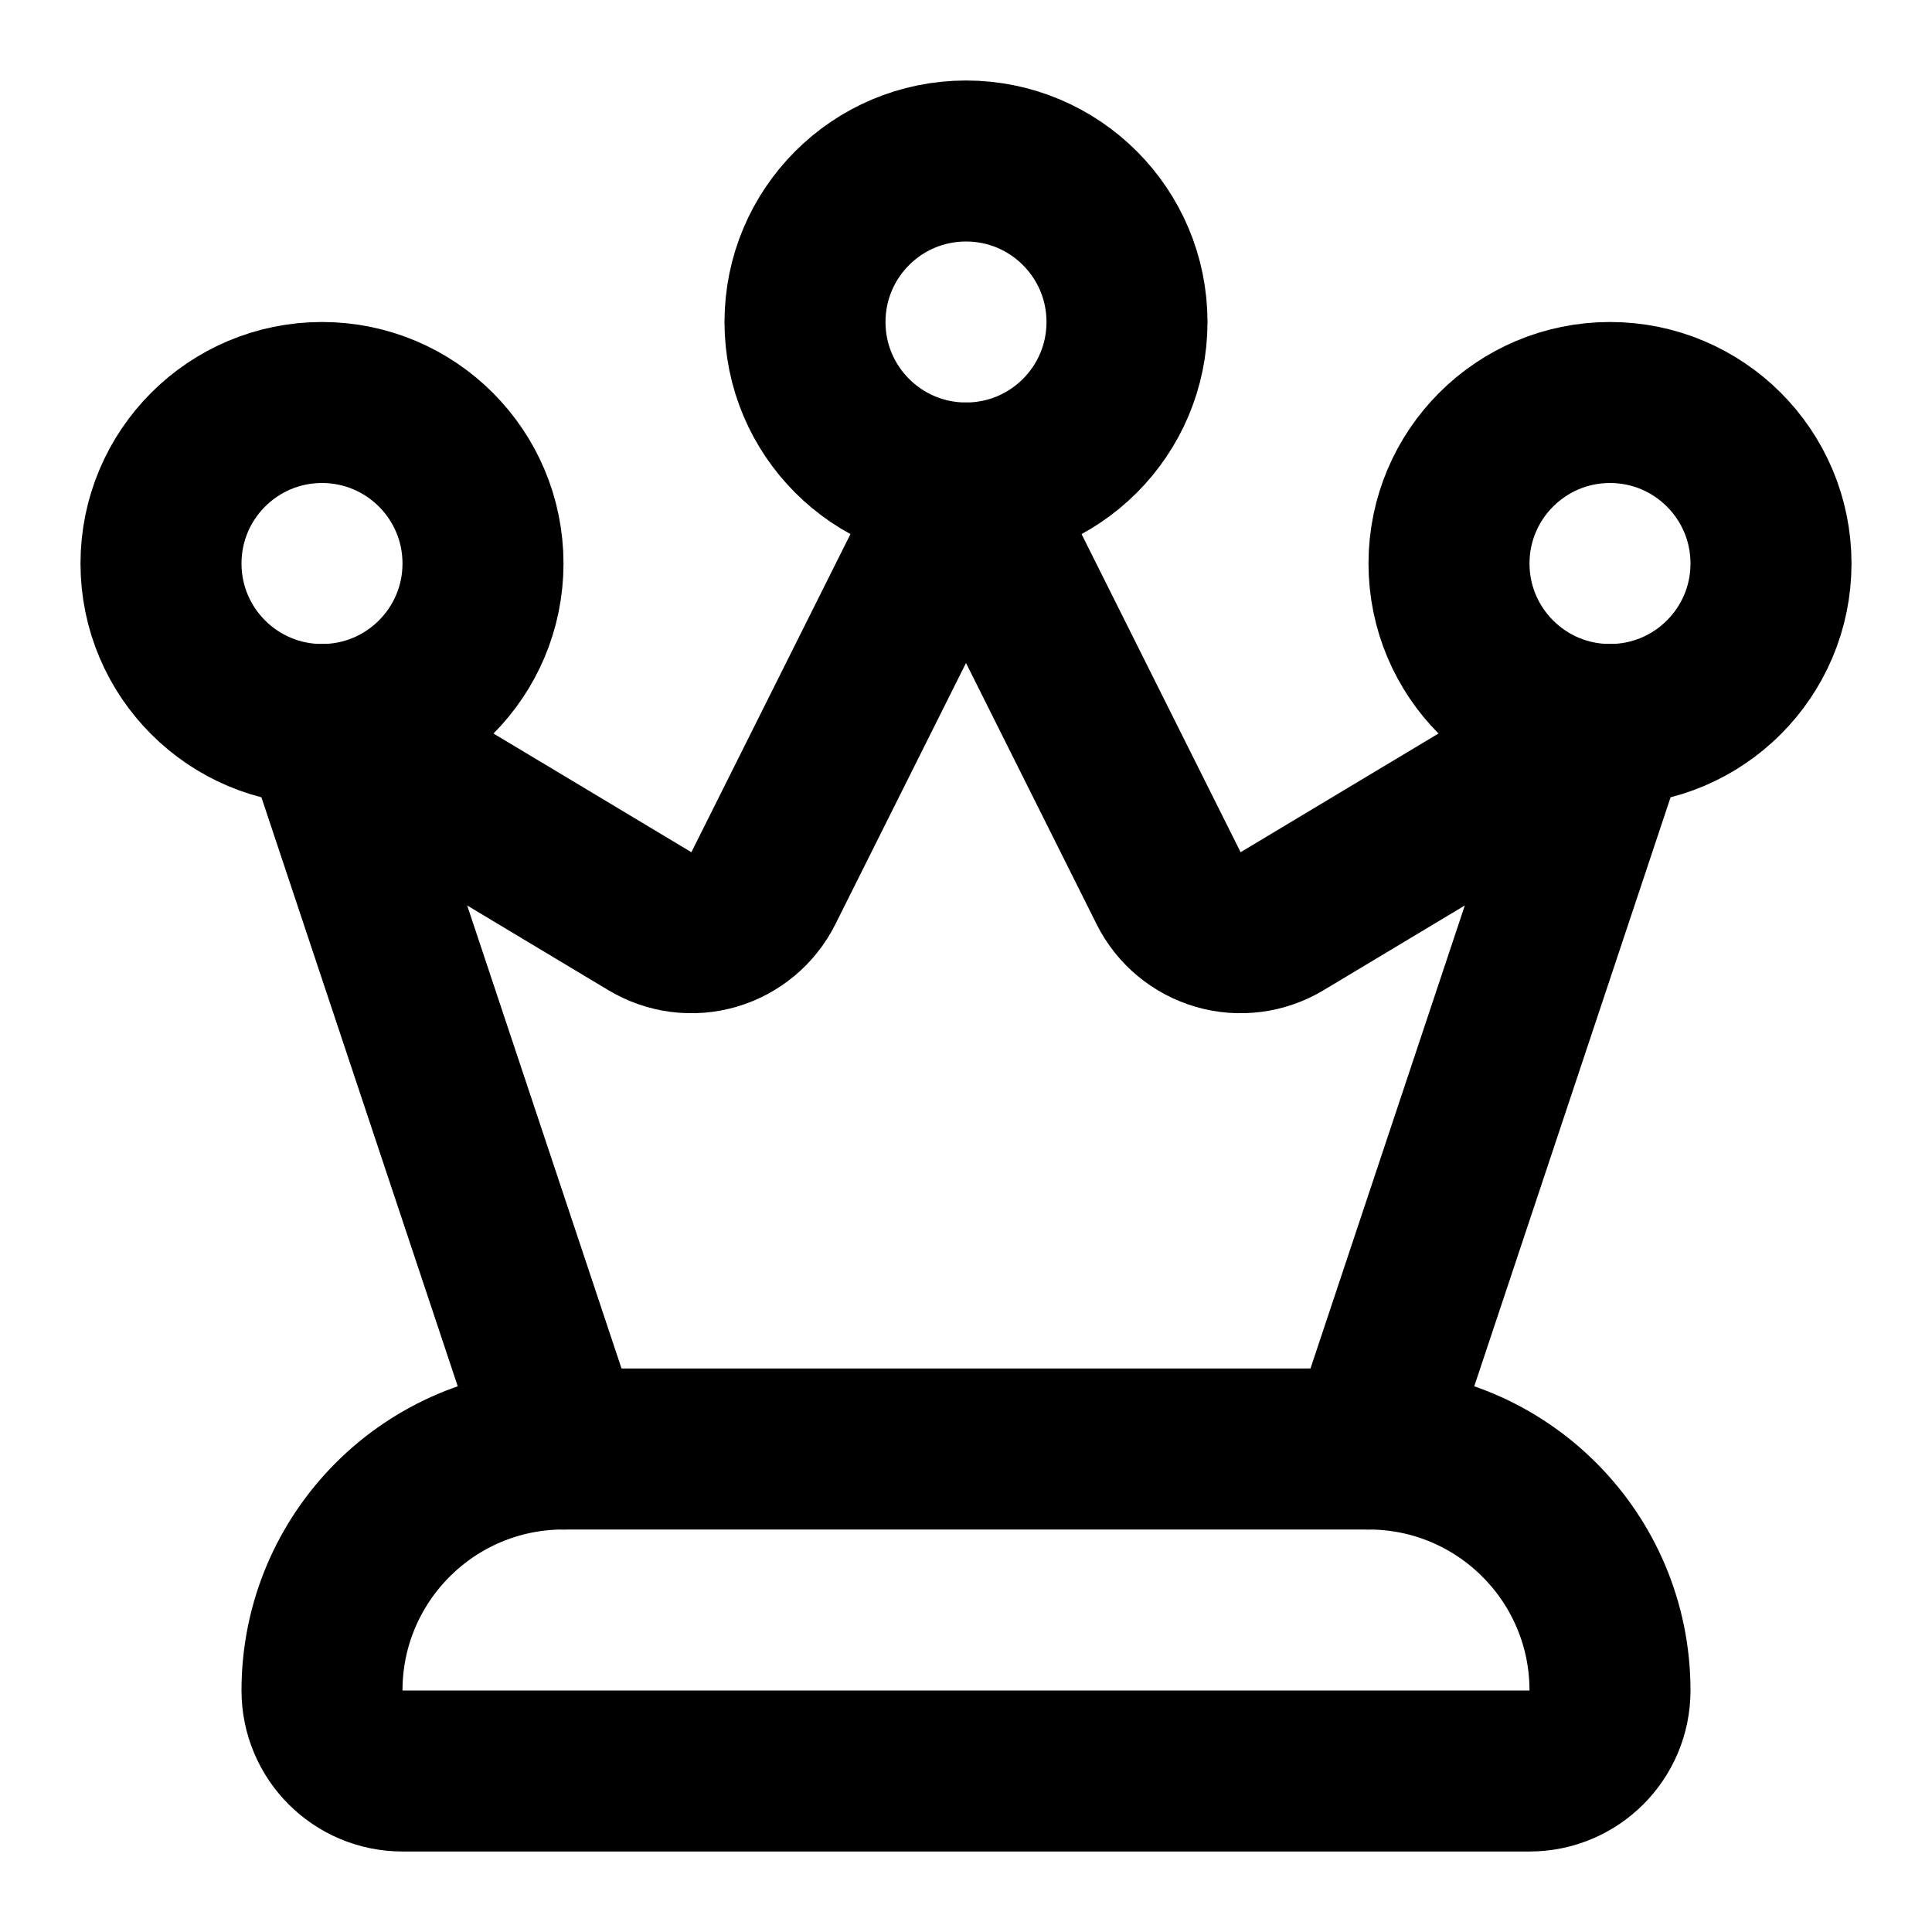
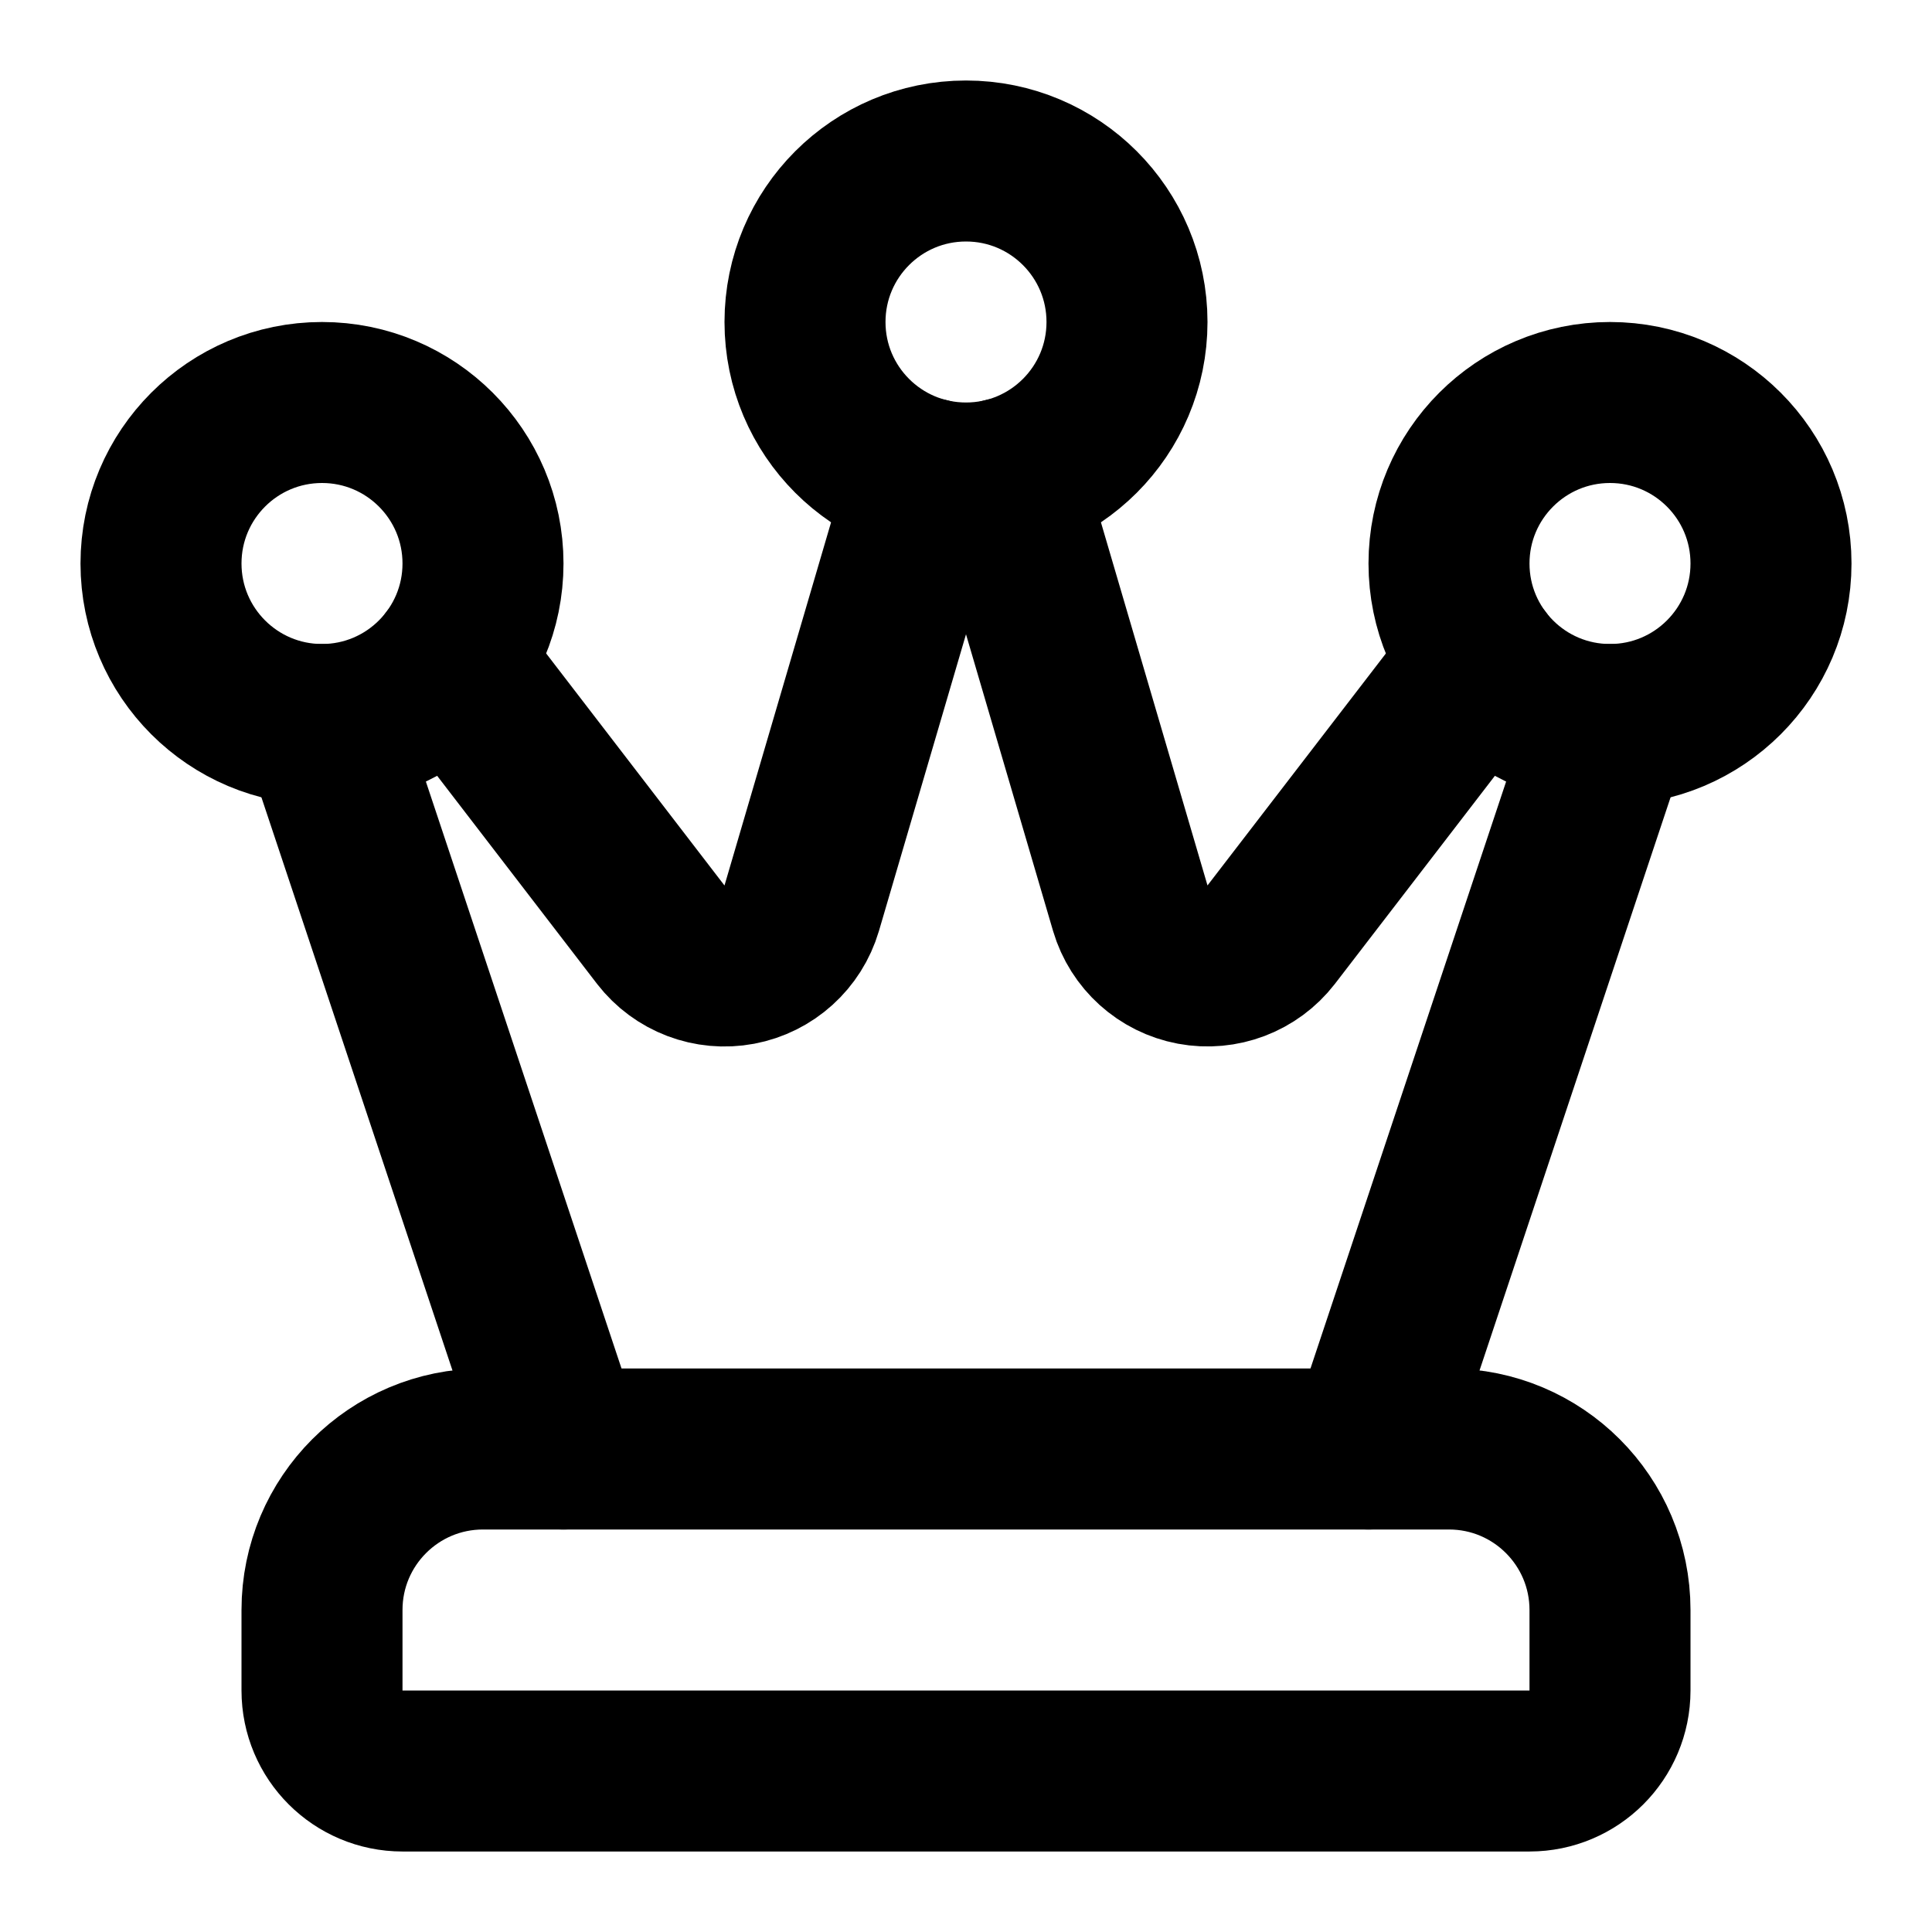
<svg xmlns="http://www.w3.org/2000/svg" width="24" height="24" viewBox="0 0 24 24" fill="none" stroke="currentColor" stroke-width="2" stroke-linecap="round" stroke-linejoin="round">
-   <path d="M5 22a1 1 0 0 1-1-1 3 3 0 0 1 3-3h10a3 3 0 0 1 3 3 1 1 0 0 1-1 1z" />
-   <path d="M7 18 4 9l4.074 2.444a1 1 0 0 0 1.409-.41L12 6l2.517 5.034a1 1 0 0 0 1.409.41L20 9l-3 9" />
+   <path d="M4 20a2 2 0 0 1 2-2h12a2 2 0 0 1 2 2v1a1 1 0 0 1-1 1H5a1 1 0 0 1-1-1z" />
+   <path d="m12.474 5.943 1.567 5.34a1 1 0 0 0 1.75.328l2.616-3.402" />
+   <path d="m20 9-3 9" />
+   <path d="m5.594 8.209 2.615 3.403a1 1 0 0 0 1.75-.329l1.567-5.34" />
+   <path d="M7 18 4 9" />
  <circle cx="12" cy="4" r="2" />
  <circle cx="20" cy="7" r="2" />
  <circle cx="4" cy="7" r="2" />
</svg>
